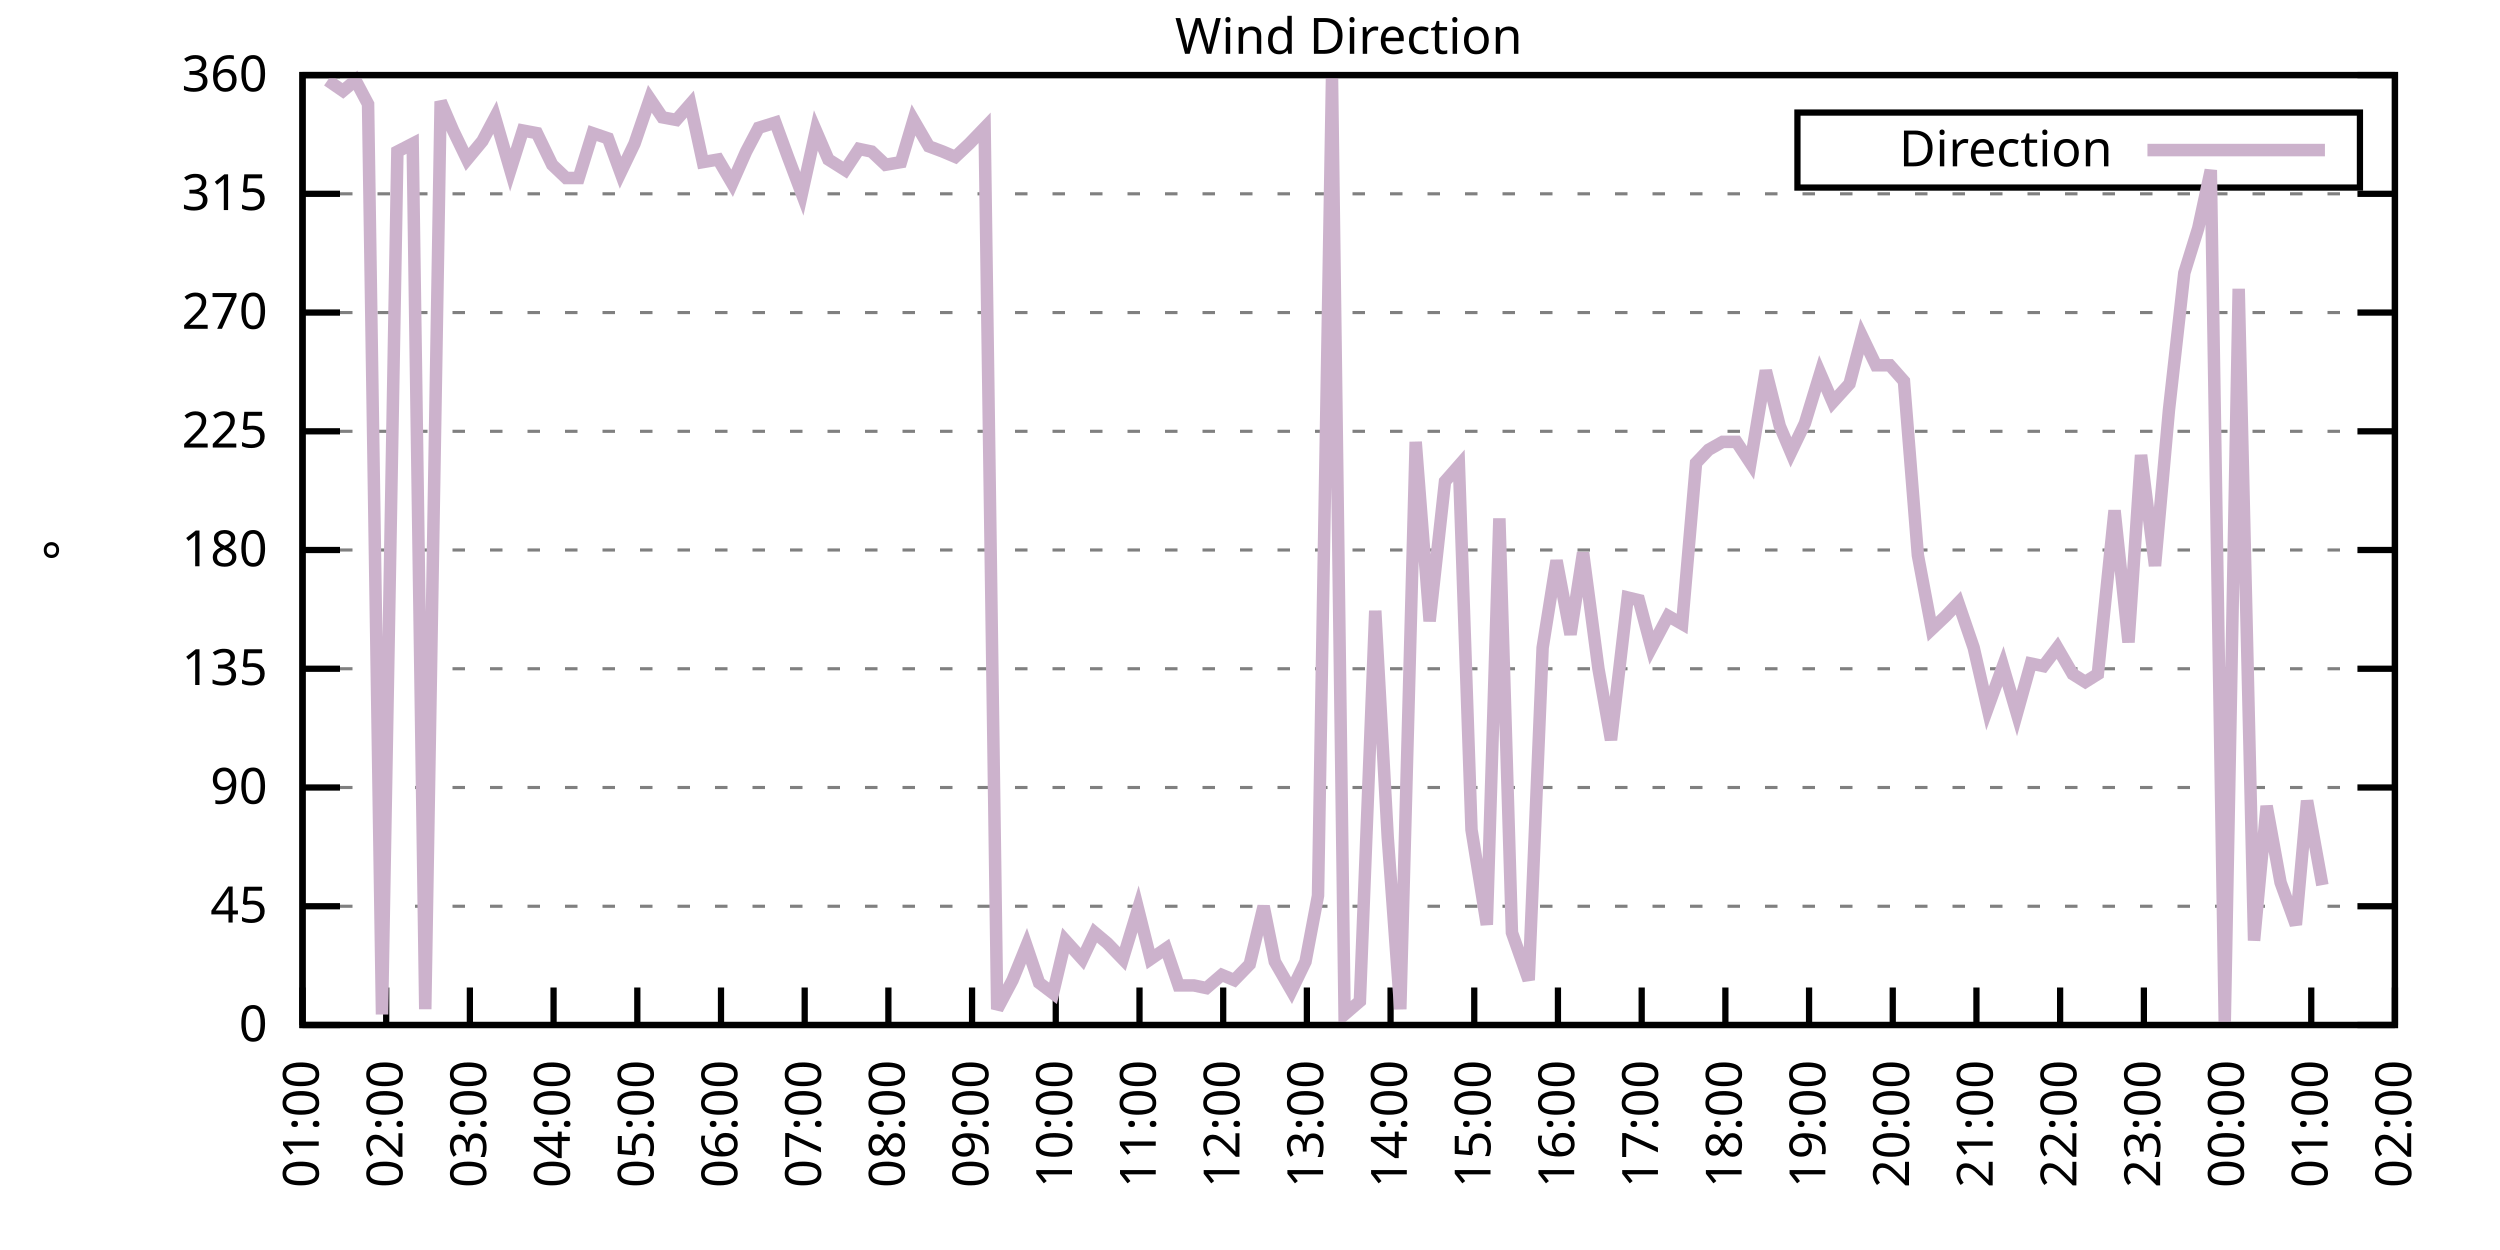
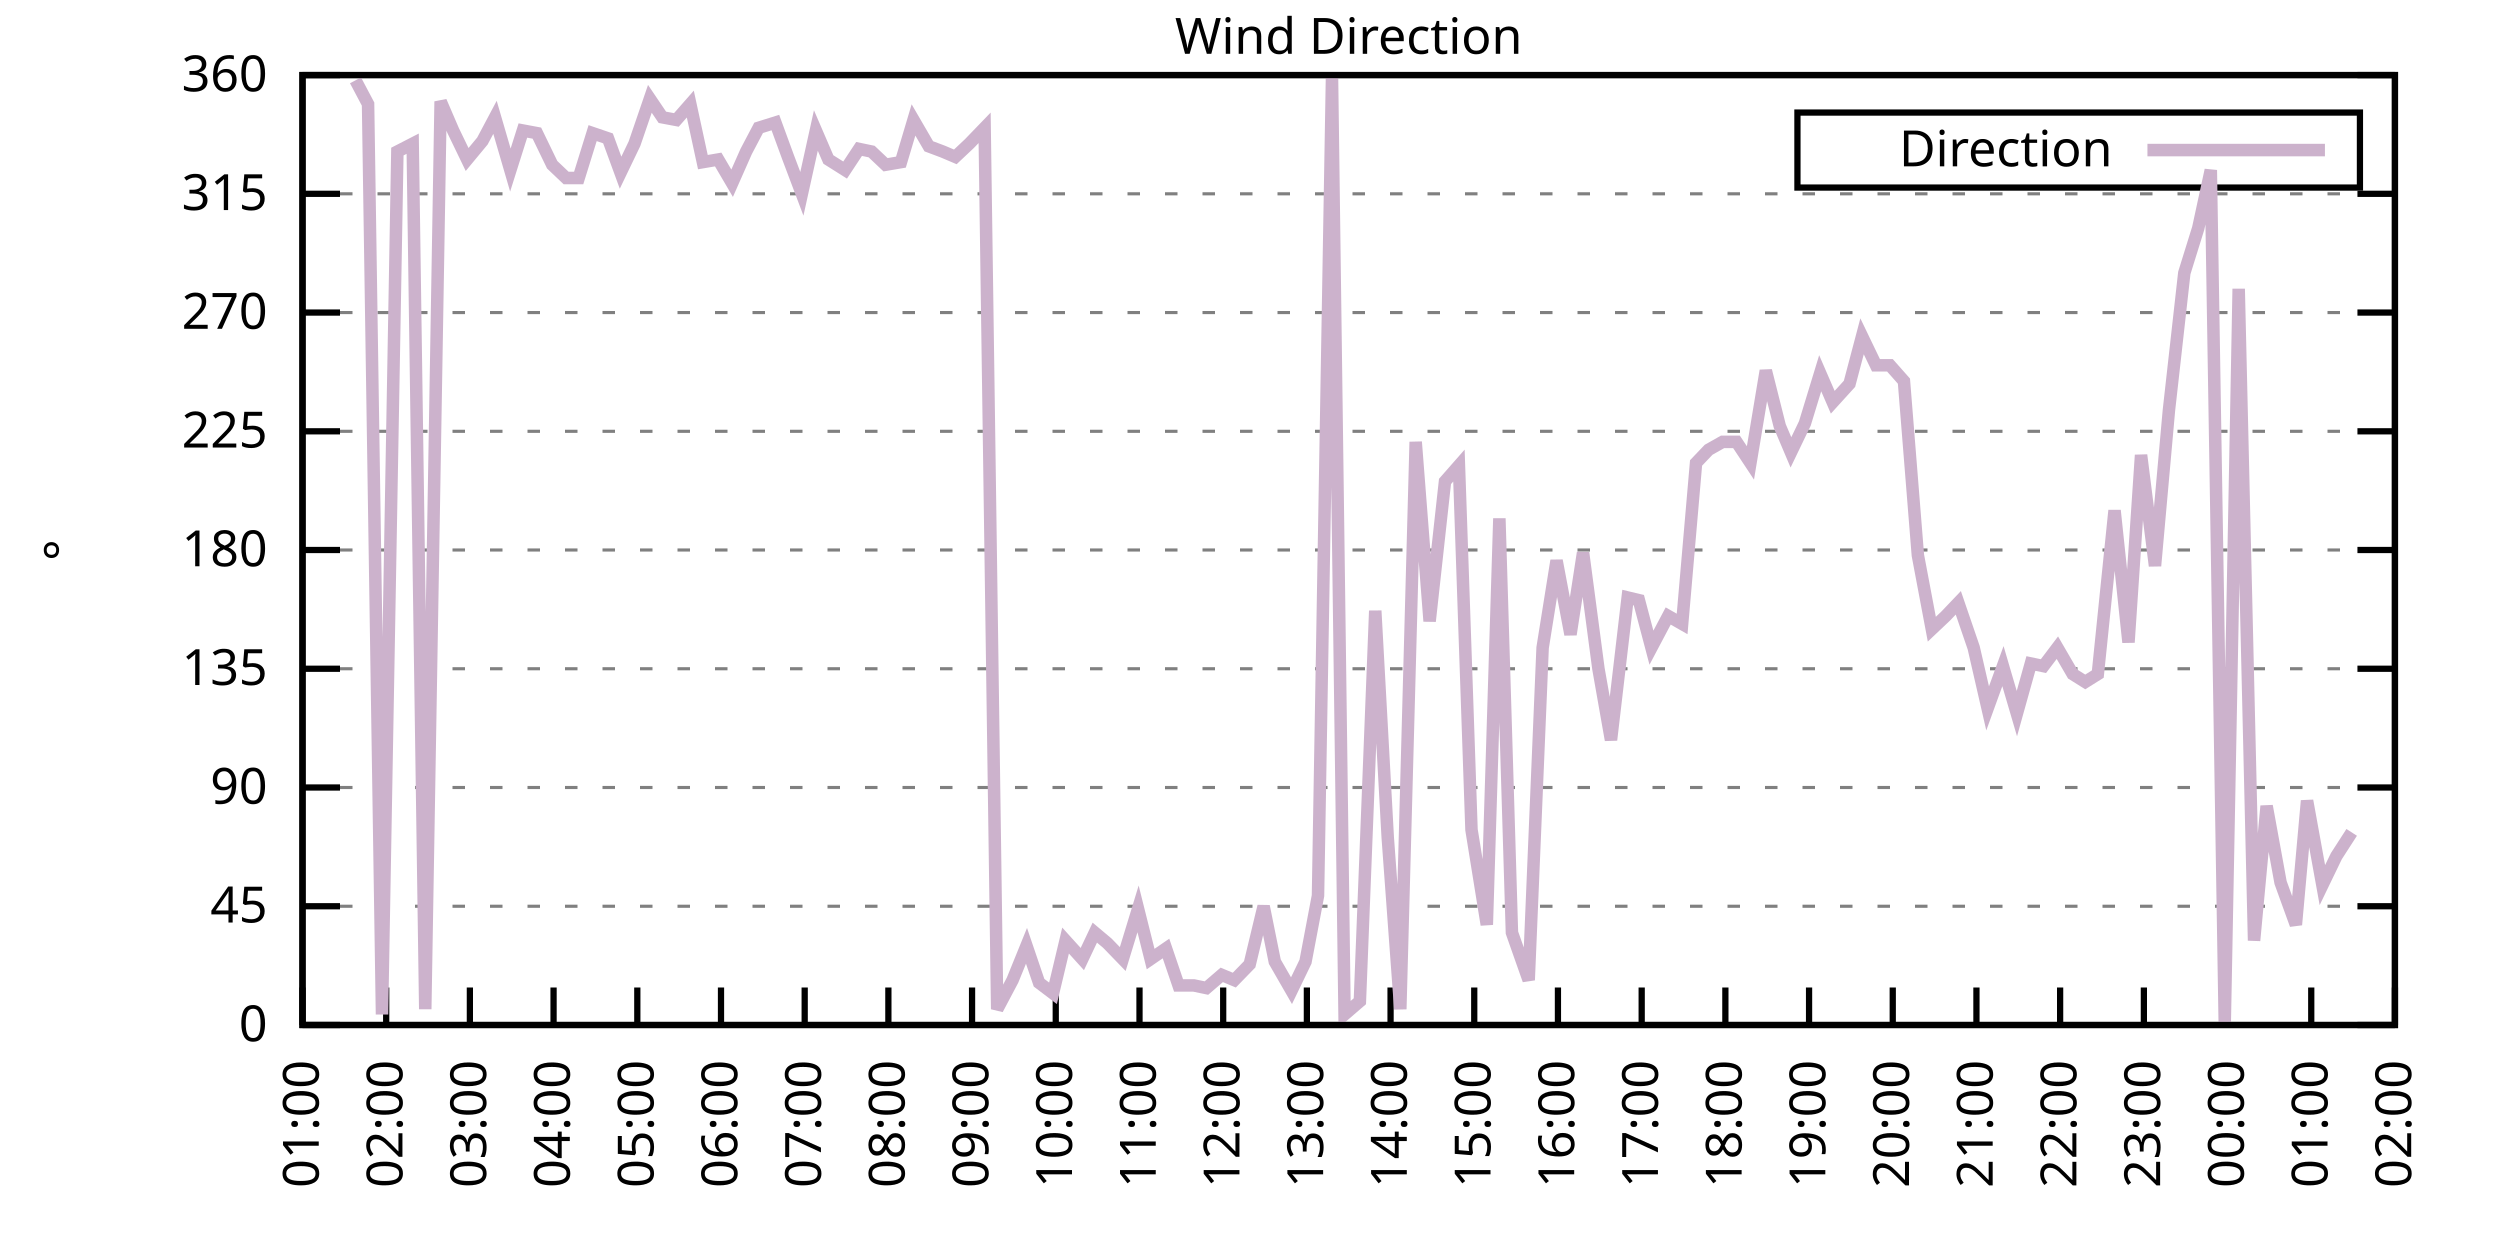
<svg xmlns="http://www.w3.org/2000/svg" xmlns:xlink="http://www.w3.org/1999/xlink" width="400" height="200" viewBox="0 0 400 200">
  <g id="gnuplot_canvas">
    <rect x="0" y="0" width="400" height="200" fill="none" />
    <defs>
      <circle id="gpDot" r="0.5" stroke-width="0.5" stroke="currentColor" />
      <path id="gpPt0" stroke-width="0.333" stroke="currentColor" d="M-1,0 h2 M0,-1 v2" />
      <path id="gpPt1" stroke-width="0.333" stroke="currentColor" d="M-1,-1 L1,1 M1,-1 L-1,1" />
      <path id="gpPt2" stroke-width="0.333" stroke="currentColor" d="M-1,0 L1,0 M0,-1 L0,1 M-1,-1 L1,1 M-1,1 L1,-1" />
      <rect id="gpPt3" stroke-width="0.333" stroke="currentColor" x="-1" y="-1" width="2" height="2" />
      <rect id="gpPt4" stroke-width="0.333" stroke="currentColor" fill="currentColor" x="-1" y="-1" width="2" height="2" />
      <circle id="gpPt5" stroke-width="0.333" stroke="currentColor" cx="0" cy="0" r="1" />
      <use xlink:href="#gpPt5" id="gpPt6" fill="currentColor" stroke="none" />
      <path id="gpPt7" stroke-width="0.333" stroke="currentColor" d="M0,-1.33 L-1.33,0.67 L1.33,0.67 z" />
      <use xlink:href="#gpPt7" id="gpPt8" fill="currentColor" stroke="none" />
      <use xlink:href="#gpPt7" id="gpPt9" stroke="currentColor" transform="rotate(180)" />
      <use xlink:href="#gpPt9" id="gpPt10" fill="currentColor" stroke="none" />
      <use xlink:href="#gpPt3" id="gpPt11" stroke="currentColor" transform="rotate(45)" />
      <use xlink:href="#gpPt11" id="gpPt12" fill="currentColor" stroke="none" />
      <path id="gpPt13" stroke-width="0.333" stroke="currentColor" d="M0,1.330 L1.265,0.411 L0.782,-1.067 L-0.782,-1.076 L-1.265,0.411 z" />
      <use xlink:href="#gpPt13" id="gpPt14" fill="currentColor" stroke="none" />
      <filter id="textbox" filterUnits="objectBoundingBox" x="0" y="0" height="1" width="1">
        <feFlood flood-color="white" flood-opacity="1" result="bgnd" />
        <feComposite in="SourceGraphic" in2="bgnd" operator="atop" />
      </filter>
      <filter id="greybox" filterUnits="objectBoundingBox" x="0" y="0" height="1" width="1">
        <feFlood flood-color="lightgrey" flood-opacity="1" result="grey" />
        <feComposite in="SourceGraphic" in2="grey" operator="atop" />
      </filter>
    </defs>
    <g fill="none" color="white" stroke="currentColor" stroke-width="1.00" stroke-linecap="butt" stroke-linejoin="miter">
</g>
    <g fill="none" color="black" stroke="currentColor" stroke-width="1.00" stroke-linecap="butt" stroke-linejoin="miter">
      <g stroke="none" shape-rendering="crispEdges">
        <polygon fill="rgb(255, 255, 255)" points="48.40,164.00 383.18,164.00 383.18,12.02 48.40,12.02 " />
      </g>
    </g>
    <g fill="none" color="black" stroke="currentColor" stroke-width="1.00" stroke-linecap="butt" stroke-linejoin="miter">
</g>
    <g fill="none" color="black" stroke="black" stroke-width="0.50" stroke-linecap="butt" stroke-linejoin="miter">
</g>
    <g fill="none" color="gray" stroke="currentColor" stroke-width="0.50" stroke-linecap="butt" stroke-linejoin="miter">
      <path stroke="gray" stroke-dasharray="2,4" class="gridline" d="M48.40,164.00 L383.19,164.00  " />
    </g>
    <g fill="none" color="gray" stroke="gray" stroke-width="1.00" stroke-linecap="butt" stroke-linejoin="miter">
</g>
    <g fill="none" color="black" stroke="currentColor" stroke-width="1.00" stroke-linecap="butt" stroke-linejoin="miter">
      <path stroke="black" d="M48.40,164.00 L54.40,164.00 M383.19,164.00 L377.19,164.00  " />
      <g transform="translate(42.80,166.60)" stroke="none" fill="black" font-family="Sans" font-size="8.00" text-anchor="end">
        <text>
          <tspan font-family="Sans"> 0</tspan>
        </text>
      </g>
    </g>
    <g fill="none" color="black" stroke="currentColor" stroke-width="1.00" stroke-linecap="butt" stroke-linejoin="miter">
</g>
    <g fill="none" color="black" stroke="black" stroke-width="0.50" stroke-linecap="butt" stroke-linejoin="miter">
</g>
    <g fill="none" color="gray" stroke="currentColor" stroke-width="0.50" stroke-linecap="butt" stroke-linejoin="miter">
      <path stroke="gray" stroke-dasharray="2,4" class="gridline" d="M48.40,145.00 L383.19,145.00  " />
    </g>
    <g fill="none" color="gray" stroke="gray" stroke-width="1.00" stroke-linecap="butt" stroke-linejoin="miter">
</g>
    <g fill="none" color="black" stroke="currentColor" stroke-width="1.00" stroke-linecap="butt" stroke-linejoin="miter">
      <path stroke="black" d="M48.40,145.00 L54.40,145.00 M383.19,145.00 L377.19,145.00  " />
      <g transform="translate(42.80,147.60)" stroke="none" fill="black" font-family="Sans" font-size="8.00" text-anchor="end">
        <text>
          <tspan font-family="Sans"> 45</tspan>
        </text>
      </g>
    </g>
    <g fill="none" color="black" stroke="currentColor" stroke-width="1.00" stroke-linecap="butt" stroke-linejoin="miter">
</g>
    <g fill="none" color="black" stroke="black" stroke-width="0.50" stroke-linecap="butt" stroke-linejoin="miter">
</g>
    <g fill="none" color="gray" stroke="currentColor" stroke-width="0.50" stroke-linecap="butt" stroke-linejoin="miter">
      <path stroke="gray" stroke-dasharray="2,4" class="gridline" d="M48.40,126.00 L383.19,126.00  " />
    </g>
    <g fill="none" color="gray" stroke="gray" stroke-width="1.00" stroke-linecap="butt" stroke-linejoin="miter">
</g>
    <g fill="none" color="black" stroke="currentColor" stroke-width="1.00" stroke-linecap="butt" stroke-linejoin="miter">
      <path stroke="black" d="M48.40,126.00 L54.40,126.00 M383.19,126.00 L377.19,126.00  " />
      <g transform="translate(42.80,128.60)" stroke="none" fill="black" font-family="Sans" font-size="8.00" text-anchor="end">
        <text>
          <tspan font-family="Sans"> 90</tspan>
        </text>
      </g>
    </g>
    <g fill="none" color="black" stroke="currentColor" stroke-width="1.00" stroke-linecap="butt" stroke-linejoin="miter">
</g>
    <g fill="none" color="black" stroke="black" stroke-width="0.50" stroke-linecap="butt" stroke-linejoin="miter">
</g>
    <g fill="none" color="gray" stroke="currentColor" stroke-width="0.50" stroke-linecap="butt" stroke-linejoin="miter">
      <path stroke="gray" stroke-dasharray="2,4" class="gridline" d="M48.40,107.00 L383.19,107.00  " />
    </g>
    <g fill="none" color="gray" stroke="gray" stroke-width="1.00" stroke-linecap="butt" stroke-linejoin="miter">
</g>
    <g fill="none" color="black" stroke="currentColor" stroke-width="1.00" stroke-linecap="butt" stroke-linejoin="miter">
      <path stroke="black" d="M48.40,107.00 L54.40,107.00 M383.19,107.00 L377.19,107.00  " />
      <g transform="translate(42.80,109.60)" stroke="none" fill="black" font-family="Sans" font-size="8.00" text-anchor="end">
        <text>
          <tspan font-family="Sans"> 135</tspan>
        </text>
      </g>
    </g>
    <g fill="none" color="black" stroke="currentColor" stroke-width="1.00" stroke-linecap="butt" stroke-linejoin="miter">
</g>
    <g fill="none" color="black" stroke="black" stroke-width="0.50" stroke-linecap="butt" stroke-linejoin="miter">
</g>
    <g fill="none" color="gray" stroke="currentColor" stroke-width="0.50" stroke-linecap="butt" stroke-linejoin="miter">
      <path stroke="gray" stroke-dasharray="2,4" class="gridline" d="M48.40,88.00 L383.19,88.00  " />
    </g>
    <g fill="none" color="gray" stroke="gray" stroke-width="1.00" stroke-linecap="butt" stroke-linejoin="miter">
</g>
    <g fill="none" color="black" stroke="currentColor" stroke-width="1.00" stroke-linecap="butt" stroke-linejoin="miter">
      <path stroke="black" d="M48.40,88.00 L54.40,88.00 M383.19,88.00 L377.19,88.00  " />
      <g transform="translate(42.80,90.60)" stroke="none" fill="black" font-family="Sans" font-size="8.00" text-anchor="end">
        <text>
          <tspan font-family="Sans"> 180</tspan>
        </text>
      </g>
    </g>
    <g fill="none" color="black" stroke="currentColor" stroke-width="1.00" stroke-linecap="butt" stroke-linejoin="miter">
</g>
    <g fill="none" color="black" stroke="black" stroke-width="0.50" stroke-linecap="butt" stroke-linejoin="miter">
</g>
    <g fill="none" color="gray" stroke="currentColor" stroke-width="0.50" stroke-linecap="butt" stroke-linejoin="miter">
      <path stroke="gray" stroke-dasharray="2,4" class="gridline" d="M48.40,69.01 L383.19,69.01  " />
    </g>
    <g fill="none" color="gray" stroke="gray" stroke-width="1.00" stroke-linecap="butt" stroke-linejoin="miter">
</g>
    <g fill="none" color="black" stroke="currentColor" stroke-width="1.00" stroke-linecap="butt" stroke-linejoin="miter">
      <path stroke="black" d="M48.40,69.01 L54.40,69.01 M383.19,69.01 L377.19,69.01  " />
      <g transform="translate(42.80,71.61)" stroke="none" fill="black" font-family="Sans" font-size="8.00" text-anchor="end">
        <text>
          <tspan font-family="Sans"> 225</tspan>
        </text>
      </g>
    </g>
    <g fill="none" color="black" stroke="currentColor" stroke-width="1.00" stroke-linecap="butt" stroke-linejoin="miter">
</g>
    <g fill="none" color="black" stroke="black" stroke-width="0.50" stroke-linecap="butt" stroke-linejoin="miter">
</g>
    <g fill="none" color="gray" stroke="currentColor" stroke-width="0.50" stroke-linecap="butt" stroke-linejoin="miter">
      <path stroke="gray" stroke-dasharray="2,4" class="gridline" d="M48.40,50.01 L383.19,50.01  " />
    </g>
    <g fill="none" color="gray" stroke="gray" stroke-width="1.00" stroke-linecap="butt" stroke-linejoin="miter">
</g>
    <g fill="none" color="black" stroke="currentColor" stroke-width="1.00" stroke-linecap="butt" stroke-linejoin="miter">
      <path stroke="black" d="M48.40,50.01 L54.40,50.01 M383.19,50.01 L377.19,50.01  " />
      <g transform="translate(42.80,52.61)" stroke="none" fill="black" font-family="Sans" font-size="8.00" text-anchor="end">
        <text>
          <tspan font-family="Sans"> 270</tspan>
        </text>
      </g>
    </g>
    <g fill="none" color="black" stroke="currentColor" stroke-width="1.00" stroke-linecap="butt" stroke-linejoin="miter">
</g>
    <g fill="none" color="black" stroke="black" stroke-width="0.50" stroke-linecap="butt" stroke-linejoin="miter">
</g>
    <g fill="none" color="gray" stroke="currentColor" stroke-width="0.50" stroke-linecap="butt" stroke-linejoin="miter">
      <path stroke="gray" stroke-dasharray="2,4" class="gridline" d="M48.40,31.01 L383.19,31.01  " />
    </g>
    <g fill="none" color="gray" stroke="gray" stroke-width="1.00" stroke-linecap="butt" stroke-linejoin="miter">
</g>
    <g fill="none" color="black" stroke="currentColor" stroke-width="1.00" stroke-linecap="butt" stroke-linejoin="miter">
      <path stroke="black" d="M48.40,31.01 L54.40,31.01 M383.19,31.01 L377.19,31.01  " />
      <g transform="translate(42.80,33.61)" stroke="none" fill="black" font-family="Sans" font-size="8.00" text-anchor="end">
        <text>
          <tspan font-family="Sans"> 315</tspan>
        </text>
      </g>
    </g>
    <g fill="none" color="black" stroke="currentColor" stroke-width="1.00" stroke-linecap="butt" stroke-linejoin="miter">
</g>
    <g fill="none" color="black" stroke="black" stroke-width="0.50" stroke-linecap="butt" stroke-linejoin="miter">
</g>
    <g fill="none" color="gray" stroke="currentColor" stroke-width="0.50" stroke-linecap="butt" stroke-linejoin="miter">
      <path stroke="gray" stroke-dasharray="2,4" class="gridline" d="M48.40,12.01 L383.19,12.01  " />
    </g>
    <g fill="none" color="gray" stroke="gray" stroke-width="1.00" stroke-linecap="butt" stroke-linejoin="miter">
</g>
    <g fill="none" color="black" stroke="currentColor" stroke-width="1.00" stroke-linecap="butt" stroke-linejoin="miter">
      <path stroke="black" d="M48.40,12.01 L54.40,12.01 M383.19,12.01 L377.19,12.01  " />
      <g transform="translate(42.80,14.61)" stroke="none" fill="black" font-family="Sans" font-size="8.00" text-anchor="end">
        <text>
          <tspan font-family="Sans"> 360</tspan>
        </text>
      </g>
    </g>
    <g fill="none" color="black" stroke="currentColor" stroke-width="1.00" stroke-linecap="butt" stroke-linejoin="miter">
      <path stroke="black" d="M48.40,164.00 L48.40,158.00  " />
      <g transform="translate(51.00,169.60) rotate(270.00)" stroke="none" fill="black" font-family="Sans" font-size="8.00" text-anchor="end">
        <text>
          <tspan font-family="Sans">01:00</tspan>
        </text>
      </g>
    </g>
    <g fill="none" color="black" stroke="currentColor" stroke-width="1.00" stroke-linecap="butt" stroke-linejoin="miter">
      <path stroke="black" d="M61.79,164.00 L61.79,158.00  " />
      <g transform="translate(64.39,169.60) rotate(270.00)" stroke="none" fill="black" font-family="Sans" font-size="8.00" text-anchor="end">
        <text>
          <tspan font-family="Sans">02:00</tspan>
        </text>
      </g>
    </g>
    <g fill="none" color="black" stroke="currentColor" stroke-width="1.00" stroke-linecap="butt" stroke-linejoin="miter">
      <path stroke="black" d="M75.18,164.00 L75.18,158.00  " />
      <g transform="translate(77.78,169.60) rotate(270.00)" stroke="none" fill="black" font-family="Sans" font-size="8.00" text-anchor="end">
        <text>
          <tspan font-family="Sans">03:00</tspan>
        </text>
      </g>
    </g>
    <g fill="none" color="black" stroke="currentColor" stroke-width="1.00" stroke-linecap="butt" stroke-linejoin="miter">
      <path stroke="black" d="M88.57,164.00 L88.57,158.00  " />
      <g transform="translate(91.17,169.60) rotate(270.00)" stroke="none" fill="black" font-family="Sans" font-size="8.00" text-anchor="end">
        <text>
          <tspan font-family="Sans">04:00</tspan>
        </text>
      </g>
    </g>
    <g fill="none" color="black" stroke="currentColor" stroke-width="1.00" stroke-linecap="butt" stroke-linejoin="miter">
      <path stroke="black" d="M101.97,164.00 L101.97,158.00  " />
      <g transform="translate(104.57,169.60) rotate(270.00)" stroke="none" fill="black" font-family="Sans" font-size="8.00" text-anchor="end">
        <text>
          <tspan font-family="Sans">05:00</tspan>
        </text>
      </g>
    </g>
    <g fill="none" color="black" stroke="currentColor" stroke-width="1.00" stroke-linecap="butt" stroke-linejoin="miter">
      <path stroke="black" d="M115.36,164.00 L115.36,158.00  " />
      <g transform="translate(117.96,169.60) rotate(270.00)" stroke="none" fill="black" font-family="Sans" font-size="8.00" text-anchor="end">
        <text>
          <tspan font-family="Sans">06:00</tspan>
        </text>
      </g>
    </g>
    <g fill="none" color="black" stroke="currentColor" stroke-width="1.00" stroke-linecap="butt" stroke-linejoin="miter">
      <path stroke="black" d="M128.75,164.00 L128.75,158.00  " />
      <g transform="translate(131.35,169.60) rotate(270.00)" stroke="none" fill="black" font-family="Sans" font-size="8.00" text-anchor="end">
        <text>
          <tspan font-family="Sans">07:00</tspan>
        </text>
      </g>
    </g>
    <g fill="none" color="black" stroke="currentColor" stroke-width="1.00" stroke-linecap="butt" stroke-linejoin="miter">
      <path stroke="black" d="M142.14,164.00 L142.14,158.00  " />
      <g transform="translate(144.74,169.60) rotate(270.00)" stroke="none" fill="black" font-family="Sans" font-size="8.00" text-anchor="end">
        <text>
          <tspan font-family="Sans">08:00</tspan>
        </text>
      </g>
    </g>
    <g fill="none" color="black" stroke="currentColor" stroke-width="1.00" stroke-linecap="butt" stroke-linejoin="miter">
      <path stroke="black" d="M155.53,164.00 L155.53,158.00  " />
      <g transform="translate(158.13,169.60) rotate(270.00)" stroke="none" fill="black" font-family="Sans" font-size="8.00" text-anchor="end">
        <text>
          <tspan font-family="Sans">09:00</tspan>
        </text>
      </g>
    </g>
    <g fill="none" color="black" stroke="currentColor" stroke-width="1.00" stroke-linecap="butt" stroke-linejoin="miter">
      <path stroke="black" d="M168.92,164.00 L168.92,158.00  " />
      <g transform="translate(171.52,169.60) rotate(270.00)" stroke="none" fill="black" font-family="Sans" font-size="8.00" text-anchor="end">
        <text>
          <tspan font-family="Sans">10:00</tspan>
        </text>
      </g>
    </g>
    <g fill="none" color="black" stroke="currentColor" stroke-width="1.00" stroke-linecap="butt" stroke-linejoin="miter">
      <path stroke="black" d="M182.32,164.00 L182.32,158.00  " />
      <g transform="translate(184.92,169.60) rotate(270.00)" stroke="none" fill="black" font-family="Sans" font-size="8.00" text-anchor="end">
        <text>
          <tspan font-family="Sans">11:00</tspan>
        </text>
      </g>
    </g>
    <g fill="none" color="black" stroke="currentColor" stroke-width="1.00" stroke-linecap="butt" stroke-linejoin="miter">
      <path stroke="black" d="M195.71,164.00 L195.71,158.00  " />
      <g transform="translate(198.31,169.60) rotate(270.00)" stroke="none" fill="black" font-family="Sans" font-size="8.00" text-anchor="end">
        <text>
          <tspan font-family="Sans">12:00</tspan>
        </text>
      </g>
    </g>
    <g fill="none" color="black" stroke="currentColor" stroke-width="1.00" stroke-linecap="butt" stroke-linejoin="miter">
      <path stroke="black" d="M209.10,164.00 L209.10,158.00  " />
      <g transform="translate(211.70,169.60) rotate(270.00)" stroke="none" fill="black" font-family="Sans" font-size="8.00" text-anchor="end">
        <text>
          <tspan font-family="Sans">13:00</tspan>
        </text>
      </g>
    </g>
    <g fill="none" color="black" stroke="currentColor" stroke-width="1.00" stroke-linecap="butt" stroke-linejoin="miter">
      <path stroke="black" d="M222.49,164.00 L222.49,158.00  " />
      <g transform="translate(225.09,169.60) rotate(270.00)" stroke="none" fill="black" font-family="Sans" font-size="8.00" text-anchor="end">
        <text>
          <tspan font-family="Sans">14:00</tspan>
        </text>
      </g>
    </g>
    <g fill="none" color="black" stroke="currentColor" stroke-width="1.00" stroke-linecap="butt" stroke-linejoin="miter">
      <path stroke="black" d="M235.88,164.00 L235.88,158.00  " />
      <g transform="translate(238.48,169.60) rotate(270.00)" stroke="none" fill="black" font-family="Sans" font-size="8.00" text-anchor="end">
        <text>
          <tspan font-family="Sans">15:00</tspan>
        </text>
      </g>
    </g>
    <g fill="none" color="black" stroke="currentColor" stroke-width="1.00" stroke-linecap="butt" stroke-linejoin="miter">
      <path stroke="black" d="M249.27,164.00 L249.27,158.00  " />
      <g transform="translate(251.87,169.60) rotate(270.00)" stroke="none" fill="black" font-family="Sans" font-size="8.00" text-anchor="end">
        <text>
          <tspan font-family="Sans">16:00</tspan>
        </text>
      </g>
    </g>
    <g fill="none" color="black" stroke="currentColor" stroke-width="1.00" stroke-linecap="butt" stroke-linejoin="miter">
      <path stroke="black" d="M262.67,164.00 L262.67,158.00  " />
      <g transform="translate(265.27,169.60) rotate(270.00)" stroke="none" fill="black" font-family="Sans" font-size="8.00" text-anchor="end">
        <text>
          <tspan font-family="Sans">17:00</tspan>
        </text>
      </g>
    </g>
    <g fill="none" color="black" stroke="currentColor" stroke-width="1.00" stroke-linecap="butt" stroke-linejoin="miter">
      <path stroke="black" d="M276.06,164.00 L276.06,158.00  " />
      <g transform="translate(278.66,169.60) rotate(270.00)" stroke="none" fill="black" font-family="Sans" font-size="8.00" text-anchor="end">
        <text>
          <tspan font-family="Sans">18:00</tspan>
        </text>
      </g>
    </g>
    <g fill="none" color="black" stroke="currentColor" stroke-width="1.00" stroke-linecap="butt" stroke-linejoin="miter">
      <path stroke="black" d="M289.45,164.00 L289.45,158.00  " />
      <g transform="translate(292.05,169.60) rotate(270.00)" stroke="none" fill="black" font-family="Sans" font-size="8.00" text-anchor="end">
        <text>
          <tspan font-family="Sans">19:00</tspan>
        </text>
      </g>
    </g>
    <g fill="none" color="black" stroke="currentColor" stroke-width="1.00" stroke-linecap="butt" stroke-linejoin="miter">
      <path stroke="black" d="M302.84,164.00 L302.84,158.00  " />
      <g transform="translate(305.44,169.60) rotate(270.00)" stroke="none" fill="black" font-family="Sans" font-size="8.00" text-anchor="end">
        <text>
          <tspan font-family="Sans">20:00</tspan>
        </text>
      </g>
    </g>
    <g fill="none" color="black" stroke="currentColor" stroke-width="1.00" stroke-linecap="butt" stroke-linejoin="miter">
      <path stroke="black" d="M316.23,164.00 L316.23,158.00  " />
      <g transform="translate(318.83,169.60) rotate(270.00)" stroke="none" fill="black" font-family="Sans" font-size="8.00" text-anchor="end">
        <text>
          <tspan font-family="Sans">21:00</tspan>
        </text>
      </g>
    </g>
    <g fill="none" color="black" stroke="currentColor" stroke-width="1.00" stroke-linecap="butt" stroke-linejoin="miter">
      <path stroke="black" d="M329.62,164.00 L329.62,158.00  " />
      <g transform="translate(332.22,169.60) rotate(270.00)" stroke="none" fill="black" font-family="Sans" font-size="8.00" text-anchor="end">
        <text>
          <tspan font-family="Sans">22:00</tspan>
        </text>
      </g>
    </g>
    <g fill="none" color="black" stroke="currentColor" stroke-width="1.00" stroke-linecap="butt" stroke-linejoin="miter">
      <path stroke="black" d="M343.02,164.00 L343.02,158.00  " />
      <g transform="translate(345.62,169.60) rotate(270.00)" stroke="none" fill="black" font-family="Sans" font-size="8.00" text-anchor="end">
        <text>
          <tspan font-family="Sans">23:00</tspan>
        </text>
      </g>
    </g>
    <g fill="none" color="black" stroke="currentColor" stroke-width="1.00" stroke-linecap="butt" stroke-linejoin="miter">
      <path stroke="black" d="M356.41,164.00 L356.41,158.00  " />
      <g transform="translate(359.01,169.60) rotate(270.00)" stroke="none" fill="black" font-family="Sans" font-size="8.00" text-anchor="end">
        <text>
          <tspan font-family="Sans">00:00</tspan>
        </text>
      </g>
    </g>
    <g fill="none" color="black" stroke="currentColor" stroke-width="1.00" stroke-linecap="butt" stroke-linejoin="miter">
      <path stroke="black" d="M369.80,164.00 L369.80,158.00  " />
      <g transform="translate(372.40,169.60) rotate(270.00)" stroke="none" fill="black" font-family="Sans" font-size="8.00" text-anchor="end">
        <text>
          <tspan font-family="Sans">01:00</tspan>
        </text>
      </g>
    </g>
    <g fill="none" color="black" stroke="currentColor" stroke-width="1.00" stroke-linecap="butt" stroke-linejoin="miter">
      <path stroke="black" d="M383.19,164.00 L383.19,158.00  " />
      <g transform="translate(385.79,169.60) rotate(270.00)" stroke="none" fill="black" font-family="Sans" font-size="8.00" text-anchor="end">
        <text>
          <tspan font-family="Sans">02:00</tspan>
        </text>
      </g>
    </g>
    <g fill="none" color="black" stroke="currentColor" stroke-width="1.00" stroke-linecap="butt" stroke-linejoin="miter">
</g>
    <g fill="none" color="black" stroke="currentColor" stroke-width="1.00" stroke-linecap="butt" stroke-linejoin="miter">
      <path stroke="black" d="M48.40,12.01 L48.40,164.00 L383.19,164.00 L383.19,12.01 L48.40,12.01 Z  " />
    </g>
    <g fill="none" color="black" stroke="currentColor" stroke-width="1.00" stroke-linecap="butt" stroke-linejoin="miter">
</g>
    <g fill="none" color="black" stroke="currentColor" stroke-width="1.00" stroke-linecap="butt" stroke-linejoin="miter">
      <path stroke="black" d="M287.59,30.01 L287.59,18.01 L377.59,18.01 L377.59,30.01 L287.59,30.01 Z  " />
    </g>
    <g id="Wind_direction_plot_1">
      <g fill="none" color="white" stroke="black" stroke-width="2.00" stroke-linecap="butt" stroke-linejoin="miter">
</g>
      <g fill="none" color="black" stroke="currentColor" stroke-width="2.00" stroke-linecap="butt" stroke-linejoin="miter">
        <g transform="translate(337.99,26.61)" stroke="none" fill="black" font-family="Sans" font-size="8.00" text-anchor="end">
          <text>
            <tspan font-family="Sans">Direction</tspan>
          </text>
        </g>
      </g>
      <g fill="none" color="black" stroke="currentColor" stroke-width="2.00" stroke-linecap="butt" stroke-linejoin="miter">
-         <path stroke="rgb(204, 178, 204)" d="M343.59,24.01 L371.99,24.01 M52.42,12.85 L54.87,14.54 L56.88,12.85 L58.89,16.65 L61.12,162.31 L63.58,24.25   L66.03,22.99 L68.04,161.47 L70.50,16.23 L72.50,20.88 L74.74,25.52 L77.19,22.56 L79.20,18.77 L81.66,27.21   L83.66,20.88 L85.90,21.30 L88.35,26.36 L90.58,28.48 L92.59,28.48 L94.82,21.30 L97.28,22.14 L99.29,27.63   L101.52,22.99 L103.98,15.81 L105.98,18.77 L108.22,19.19 L110.45,16.65 L112.46,25.94 L114.91,25.52 L117.14,29.32   L119.38,24.25 L121.38,20.45 L124.06,19.61 L126.07,25.10 L128.30,31.01 L130.54,20.88 L132.54,25.52 L135.22,27.21   L137.45,23.83 L139.46,24.25 L141.69,26.36 L144.15,25.94 L146.16,19.19 L148.61,23.41 L150.85,24.25 L152.85,25.10   L155.09,22.99 L157.54,20.45 L159.55,161.47 L162.01,156.82 L164.24,151.33 L166.25,157.24 L168.48,158.93 L170.49,150.49   L173.17,153.45 L175.17,149.22 L177.18,150.91 L179.64,153.45 L182.09,145.42 L184.10,153.45 L186.56,151.76 L188.57,157.67   L191.02,157.67 L193.03,158.09 L195.48,155.98 L197.49,156.82 L199.95,154.29 L202.18,145.00 L203.97,153.87 L206.64,158.51   L208.88,153.87 L210.88,143.31 L213.12,12.43 L215.13,162.31 L217.58,160.20 L220.04,97.72 L222.04,134.02 L224.05,161.47   L226.51,70.70 L228.74,99.40 L231.20,77.03 L233.43,74.49 L235.44,132.76 L237.89,147.96 L239.90,82.94 L241.91,149.22   L244.59,156.82 L246.82,103.63 L249.05,89.69 L251.28,101.52 L253.29,88.43 L255.75,107.00 L257.76,118.40 L260.43,95.60   L262.22,96.03 L264.23,103.63 L266.91,98.56 L269.14,99.83 L271.37,74.07 L273.38,71.96 L275.61,70.70 L277.84,70.70   L280.07,74.07 L282.53,59.30 L284.76,68.16 L286.55,72.38 L288.78,67.74 L291.23,59.72 L293.24,64.36 L295.92,61.41   L297.93,53.81 L300.16,58.45 L302.39,58.45 L304.63,60.98 L306.86,88.85 L309.09,100.67 L311.32,98.56 L313.33,96.45   L315.79,103.63 L318.02,113.34 L320.47,106.58 L322.70,114.18 L324.94,106.16 L326.95,106.58 L329.18,103.63 L331.63,107.85   L333.64,109.11 L335.65,107.85 L338.33,81.67 L340.56,102.78 L342.57,72.81 L344.80,90.54 L347.03,65.63 L349.49,43.67   L351.72,36.50 L353.73,27.21 L355.96,163.58 L358.19,46.21 L360.65,150.49 L362.66,128.96 L364.89,141.20 L367.34,147.96   L369.13,128.11 L371.58,141.62  " />
+         <path stroke="rgb(204, 178, 204)" d="M343.59,24.01 L371.99,24.01 M56.88,12.85 L58.89,16.65 L61.12,162.31 L63.58,24.25 L66.03,22.99 L68.04,161.47   L70.50,16.23 L72.50,20.88 L74.74,25.52 L77.19,22.56 L79.20,18.77 L81.66,27.21 L83.66,20.88 L85.90,21.30   L88.35,26.36 L90.58,28.48 L92.59,28.48 L94.82,21.30 L97.28,22.14 L99.29,27.63 L101.52,22.99 L103.98,15.81   L105.98,18.77 L108.22,19.19 L110.45,16.65 L112.46,25.94 L114.91,25.52 L117.14,29.32 L119.38,24.25 L121.38,20.45   L124.06,19.61 L126.07,25.10 L128.30,31.01 L130.54,20.88 L132.54,25.52 L135.22,27.21 L137.45,23.83 L139.46,24.25   L141.69,26.36 L144.15,25.94 L146.16,19.19 L148.61,23.41 L150.85,24.25 L152.85,25.10 L155.09,22.99 L157.54,20.45   L159.55,161.47 L162.01,156.82 L164.24,151.33 L166.25,157.24 L168.48,158.93 L170.49,150.49 L173.17,153.45 L175.17,149.22   L177.18,150.91 L179.64,153.45 L182.09,145.42 L184.10,153.45 L186.56,151.76 L188.57,157.67 L191.02,157.67 L193.03,158.09   L195.48,155.98 L197.49,156.82 L199.95,154.29 L202.18,145.00 L203.97,153.87 L206.64,158.51 L208.88,153.87 L210.88,143.31   L213.12,12.43 L215.13,162.31 L217.58,160.20 L220.04,97.72 L222.04,134.02 L224.05,161.47 L226.51,70.70 L228.74,99.40   L231.20,77.03 L233.43,74.49 L235.44,132.76 L237.89,147.96 L239.90,82.94 L241.91,149.22 L244.59,156.82 L246.82,103.63   L249.05,89.69 L251.28,101.52 L253.29,88.43 L255.75,107.00 L257.76,118.40 L260.43,95.60 L262.22,96.03 L264.23,103.63   L266.91,98.56 L269.14,99.83 L271.37,74.07 L273.38,71.96 L275.61,70.70 L277.84,70.70 L280.07,74.07 L282.53,59.30   L284.76,68.16 L286.55,72.38 L288.78,67.74 L291.23,59.72 L293.24,64.36 L295.92,61.41 L297.93,53.81 L300.16,58.45   L302.39,58.45 L304.63,60.98 L306.86,88.85 L309.09,100.67 L311.32,98.56 L313.33,96.45 L315.79,103.63 L318.02,113.34   L320.47,106.58 L322.70,114.18 L324.94,106.16 L326.95,106.58 L329.18,103.63 L331.63,107.85 L333.64,109.11 L335.65,107.85   L338.33,81.67 L340.56,102.78 L342.57,72.81 L344.80,90.54 L347.03,65.63 L349.49,43.67 L351.72,36.50 L353.73,27.21   L355.96,163.58 L358.19,46.21 L360.65,150.49 L362.66,128.96 L364.89,141.20 L367.34,147.96 L369.13,128.11 L371.58,141.62   L373.82,136.98 L376.27,133.18  " />
      </g>
    </g>
    <g fill="none" color="black" stroke="currentColor" stroke-width="2.00" stroke-linecap="butt" stroke-linejoin="miter">
</g>
    <g fill="none" color="black" stroke="black" stroke-width="1.00" stroke-linecap="butt" stroke-linejoin="miter">
</g>
    <g fill="none" color="black" stroke="currentColor" stroke-width="1.00" stroke-linecap="butt" stroke-linejoin="miter">
      <path stroke="black" d="M48.40,12.01 L48.40,164.00 L383.19,164.00 L383.19,12.01 L48.40,12.01 Z  " />
      <g transform="translate(12.80,88.01) rotate(270.00)" stroke="none" fill="black" font-family="Sans" font-size="8.00" text-anchor="middle">
        <text>
          <tspan font-family="Sans">°</tspan>
        </text>
      </g>
    </g>
    <g fill="none" color="black" stroke="currentColor" stroke-width="1.00" stroke-linecap="butt" stroke-linejoin="miter">
</g>
    <g fill="none" color="black" stroke="currentColor" stroke-width="1.00" stroke-linecap="butt" stroke-linejoin="miter">
      <g transform="translate(215.79,8.61)" stroke="none" fill="black" font-family="Sans" font-size="8.00" text-anchor="middle">
        <text>
          <tspan font-family="Sans">Wind Direction</tspan>
        </text>
      </g>
    </g>
    <g fill="none" color="black" stroke="currentColor" stroke-width="1.00" stroke-linecap="butt" stroke-linejoin="miter">
</g>
  </g>
</svg>
